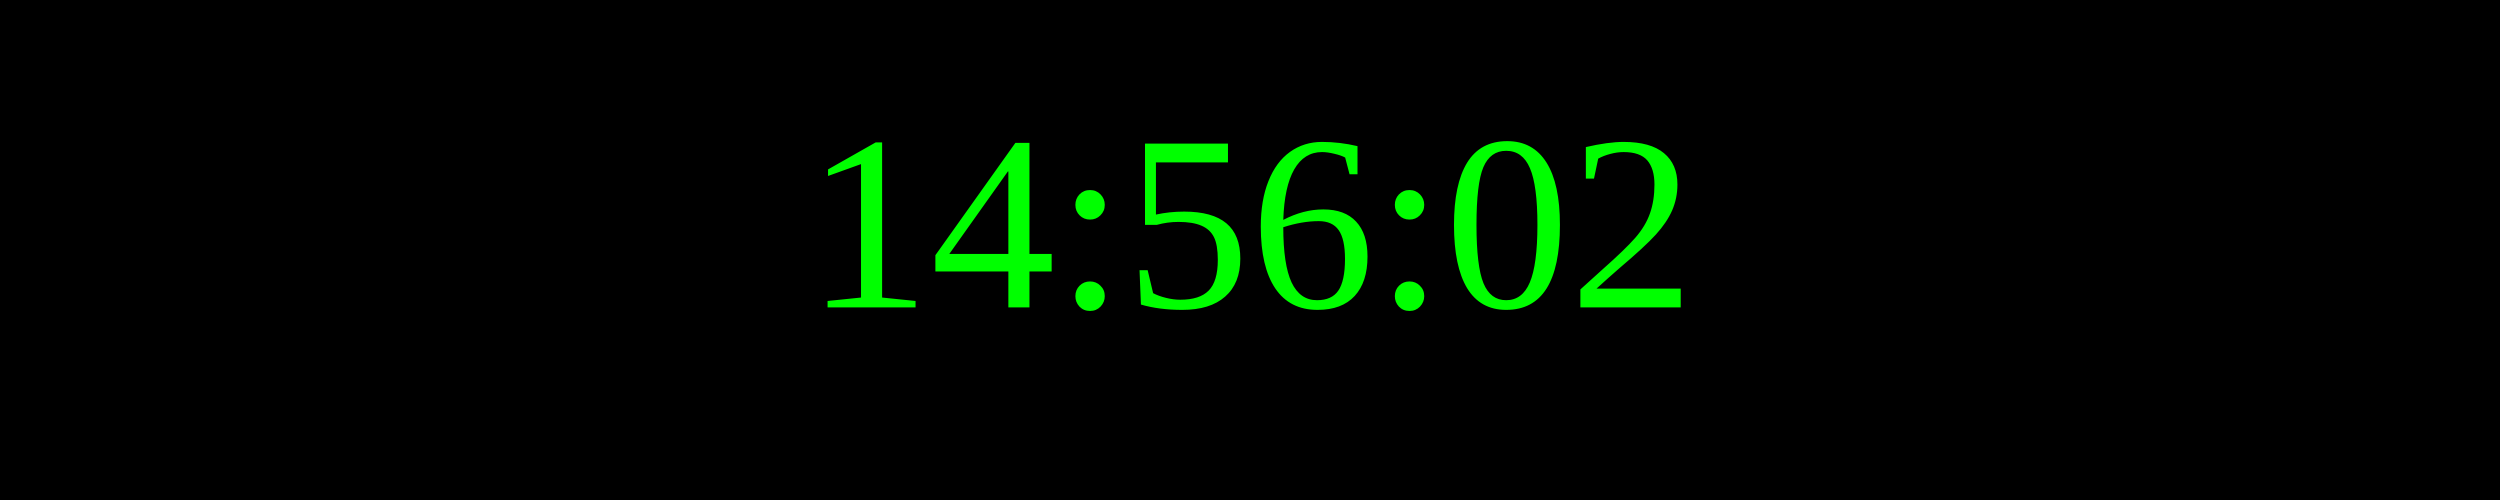
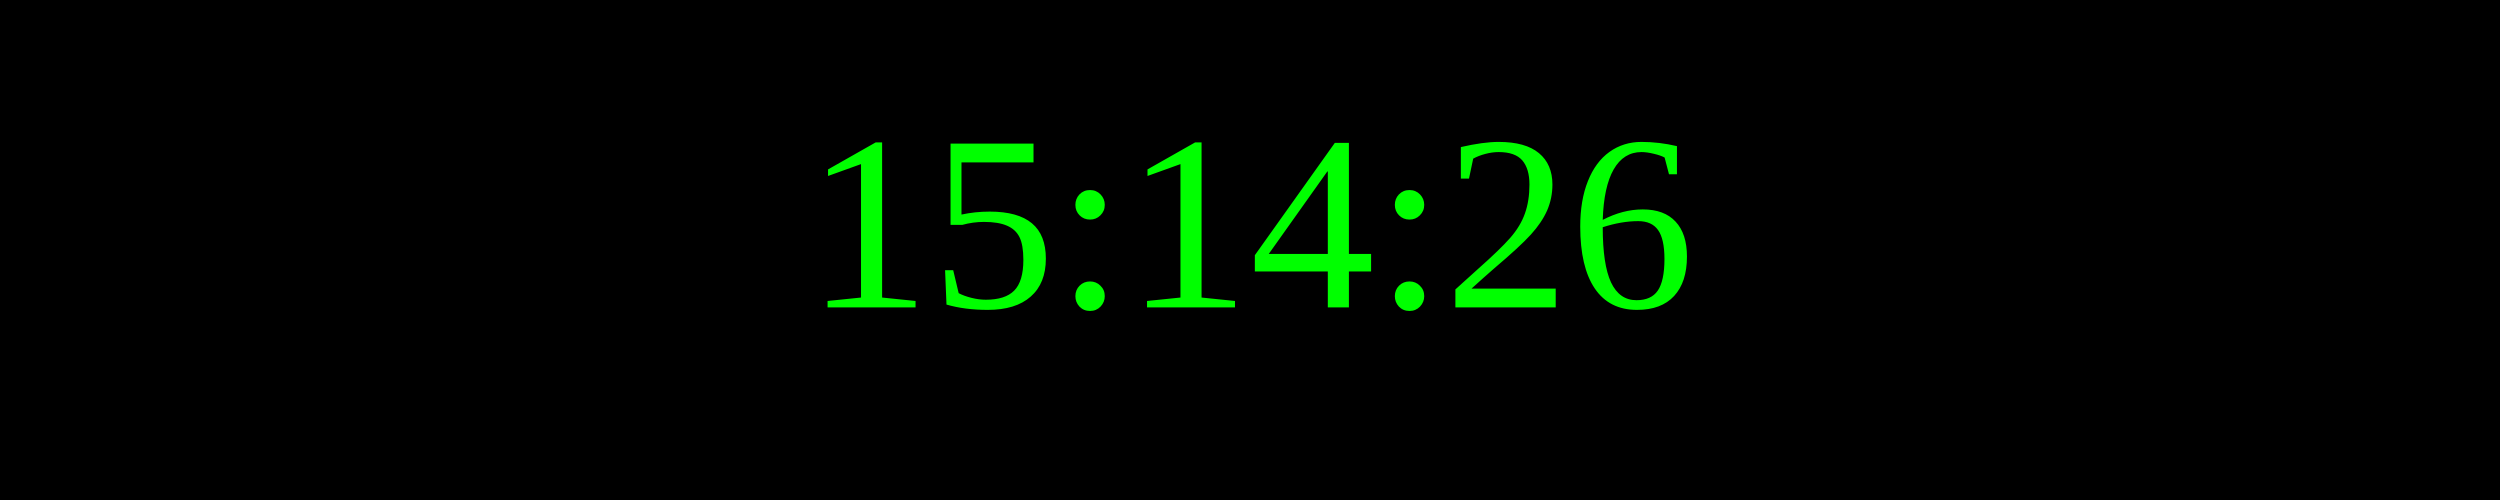
<svg xmlns="http://www.w3.org/2000/svg" width="250" height="50">
  <rect width="100%" height="100%" fill="black" />
  <text x="50%" y="50%" font-size="25" fill="lime" text-anchor="middle" dominant-baseline="middle">
- 14:56:02
+ 15:14:26
</text>
</svg>
